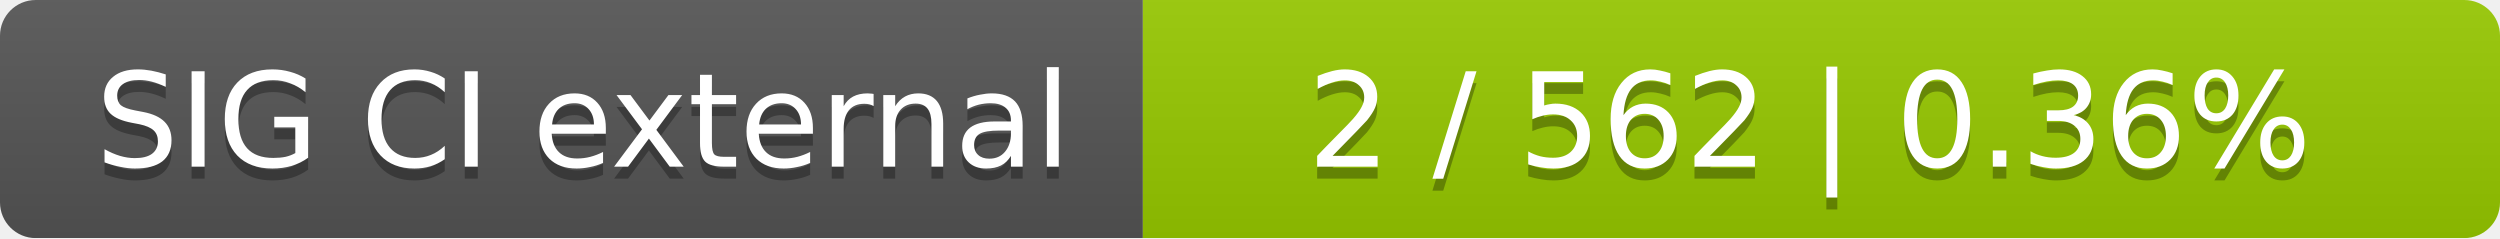
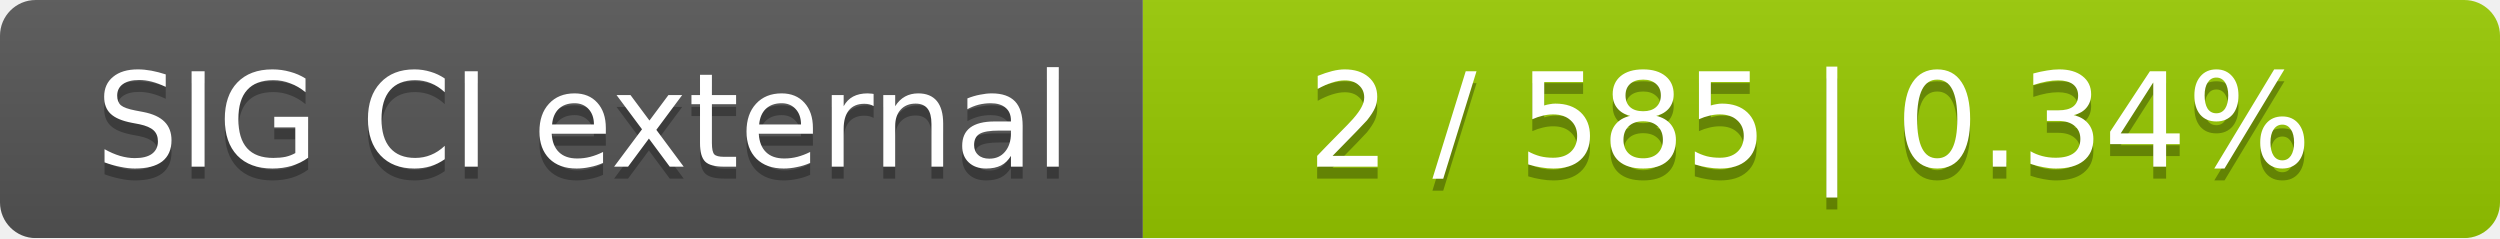
<svg xmlns="http://www.w3.org/2000/svg" width="210" height="20">
  <linearGradient id="smooth" x2="0" y2="100%">
    <stop offset="0" stop-color="#bbb" stop-opacity=".1" />
    <stop offset="1" stop-opacity=".1" />
  </linearGradient>
  <mask id="round">
    <rect width="210" height="20" rx="3" fill="#fff" />
  </mask>
  <g mask="url(#round)">
    <rect width="96" height="20" fill="#555" />
    <rect x="96" width="114" height="20" fill="#97ca00" />
    <rect width="210" height="20" fill="url(#smooth)" />
  </g>
  <g fill="#fff" text-anchor="middle" font-family="DejaVu Sans,Verdana,Geneva,sans-serif" font-size="11">
    <text x="49" y="15" fill="#010101" fill-opacity=".3">SIG CI external</text>
    <text x="49" y="14">SIG CI external</text>
-     <text x="152" y="15" fill="#010101" fill-opacity=".3">2 / 562    |    0.36%</text>
-     <text x="152" y="14">2 / 562    |    0.36%</text>
+     <text x="152" y="15" fill="#010101" fill-opacity=".3">2 / 585    |    0.34%</text>
+     <text x="152" y="14">2 / 585    |    0.34%</text>
  </g>
</svg>
